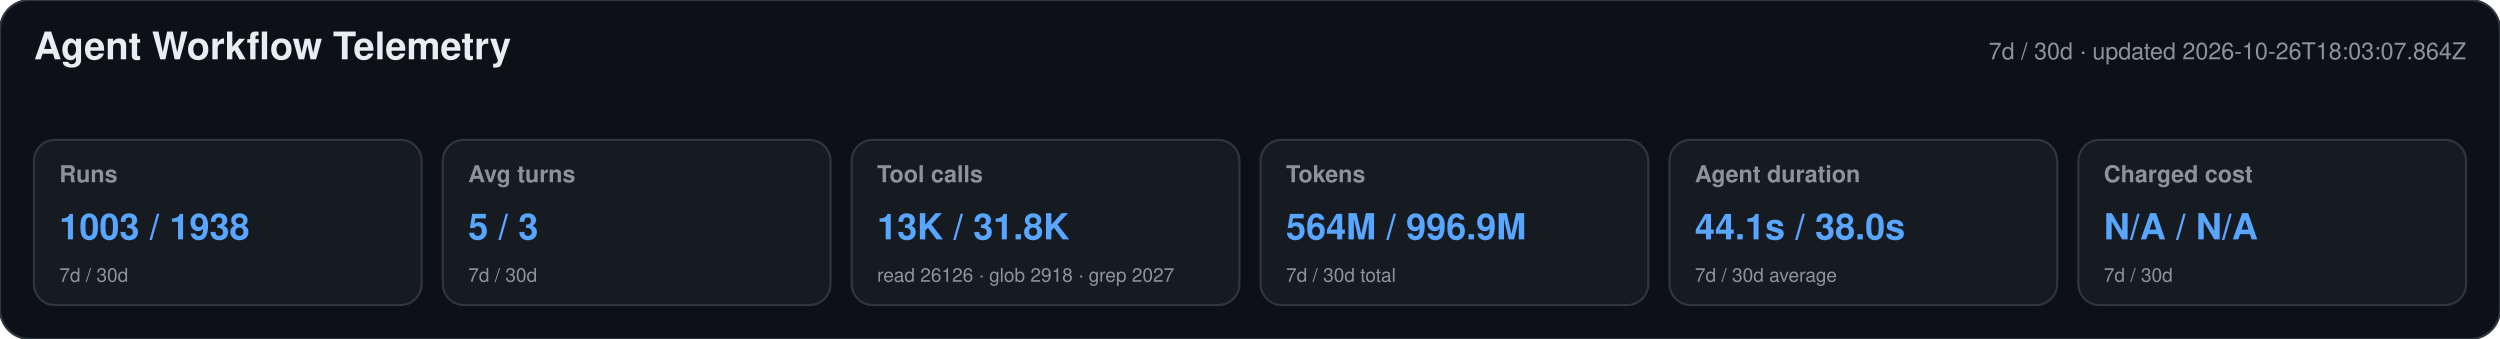
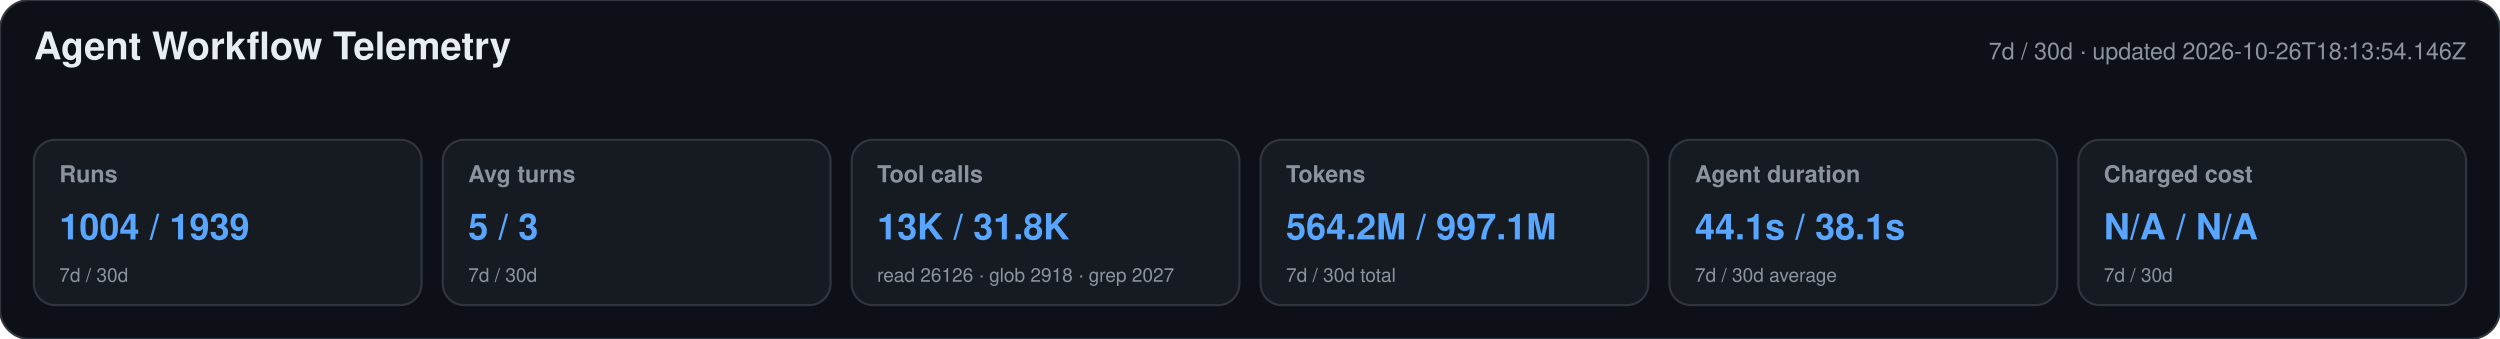
<svg xmlns="http://www.w3.org/2000/svg" width="1180" height="160" viewBox="0 0 1180 160" role="img" aria-labelledby="title desc">
  <style>text{font-family:-apple-system,BlinkMacSystemFont,"Segoe UI",Helvetica,Arial,sans-serif}.heading{font-size:18px;font-weight:650;fill:#e6edf3}.meta,.label,.secondary{fill:#8b949e}.meta,.label{font-size:11px}.label{font-weight:600}.primary{font-size:17px;font-weight:700;fill:#58a6ff}.secondary{font-size:9px}</style>
  <rect width="1180" height="160" rx="14" fill="#0d1117" stroke="#30363d" />
  <text x="16" y="28" class="heading">Agent Workflow Telemetry</text>
-   <text x="1164" y="28" text-anchor="end" class="meta">7d / 30d · updated 2026-10-26T18:03:07.864Z</text>
+   <text x="1164" y="28" text-anchor="end" class="meta">7d / 30d · updated 2026-10-26T18:13:54.146Z</text>
  <g>
    <rect x="16" y="66" width="183" height="78" rx="10" fill="#161b22" stroke="#30363d" />
    <text x="28" y="86" class="label">Runs</text>
-     <text x="28" y="113" class="primary">1003 / 1938</text>
+     <text x="28" y="113" class="primary">1004 / 1939</text>
    <text x="28" y="133" class="secondary">7d / 30d</text>
  </g>
  <g>
    <rect x="209" y="66" width="183" height="78" rx="10" fill="#161b22" stroke="#30363d" />
    <text x="221" y="86" class="label">Avg turns</text>
    <text x="221" y="113" class="primary">5 / 3</text>
    <text x="221" y="133" class="secondary">7d / 30d</text>
  </g>
  <g>
    <rect x="402" y="66" width="183" height="78" rx="10" fill="#161b22" stroke="#30363d" />
    <text x="414" y="86" class="label">Tool calls</text>
    <text x="414" y="113" class="primary">13K / 31.8K</text>
    <text x="414" y="133" class="secondary">read 26126 · glob 2918 · grep 2027</text>
  </g>
  <g>
    <rect x="595" y="66" width="183" height="78" rx="10" fill="#161b22" stroke="#30363d" />
    <text x="607" y="86" class="label">Tokens</text>
-     <text x="607" y="113" class="primary">564M / 996.9M</text>
+     <text x="607" y="113" class="primary">564.2M / 997.1M</text>
    <text x="607" y="133" class="secondary">7d / 30d total</text>
  </g>
  <g>
    <rect x="788" y="66" width="183" height="78" rx="10" fill="#161b22" stroke="#30363d" />
    <text x="800" y="86" class="label">Agent duration</text>
-     <text x="800" y="113" class="primary">44.1s / 38.0s</text>
+     <text x="800" y="113" class="primary">44.1s / 38.1s</text>
    <text x="800" y="133" class="secondary">7d / 30d average</text>
  </g>
  <g>
    <rect x="981" y="66" width="183" height="78" rx="10" fill="#161b22" stroke="#30363d" />
    <text x="993" y="86" class="label">Charged cost</text>
    <text x="993" y="113" class="primary">N/A / N/A</text>
    <text x="993" y="133" class="secondary">7d / 30d</text>
  </g>
</svg>
